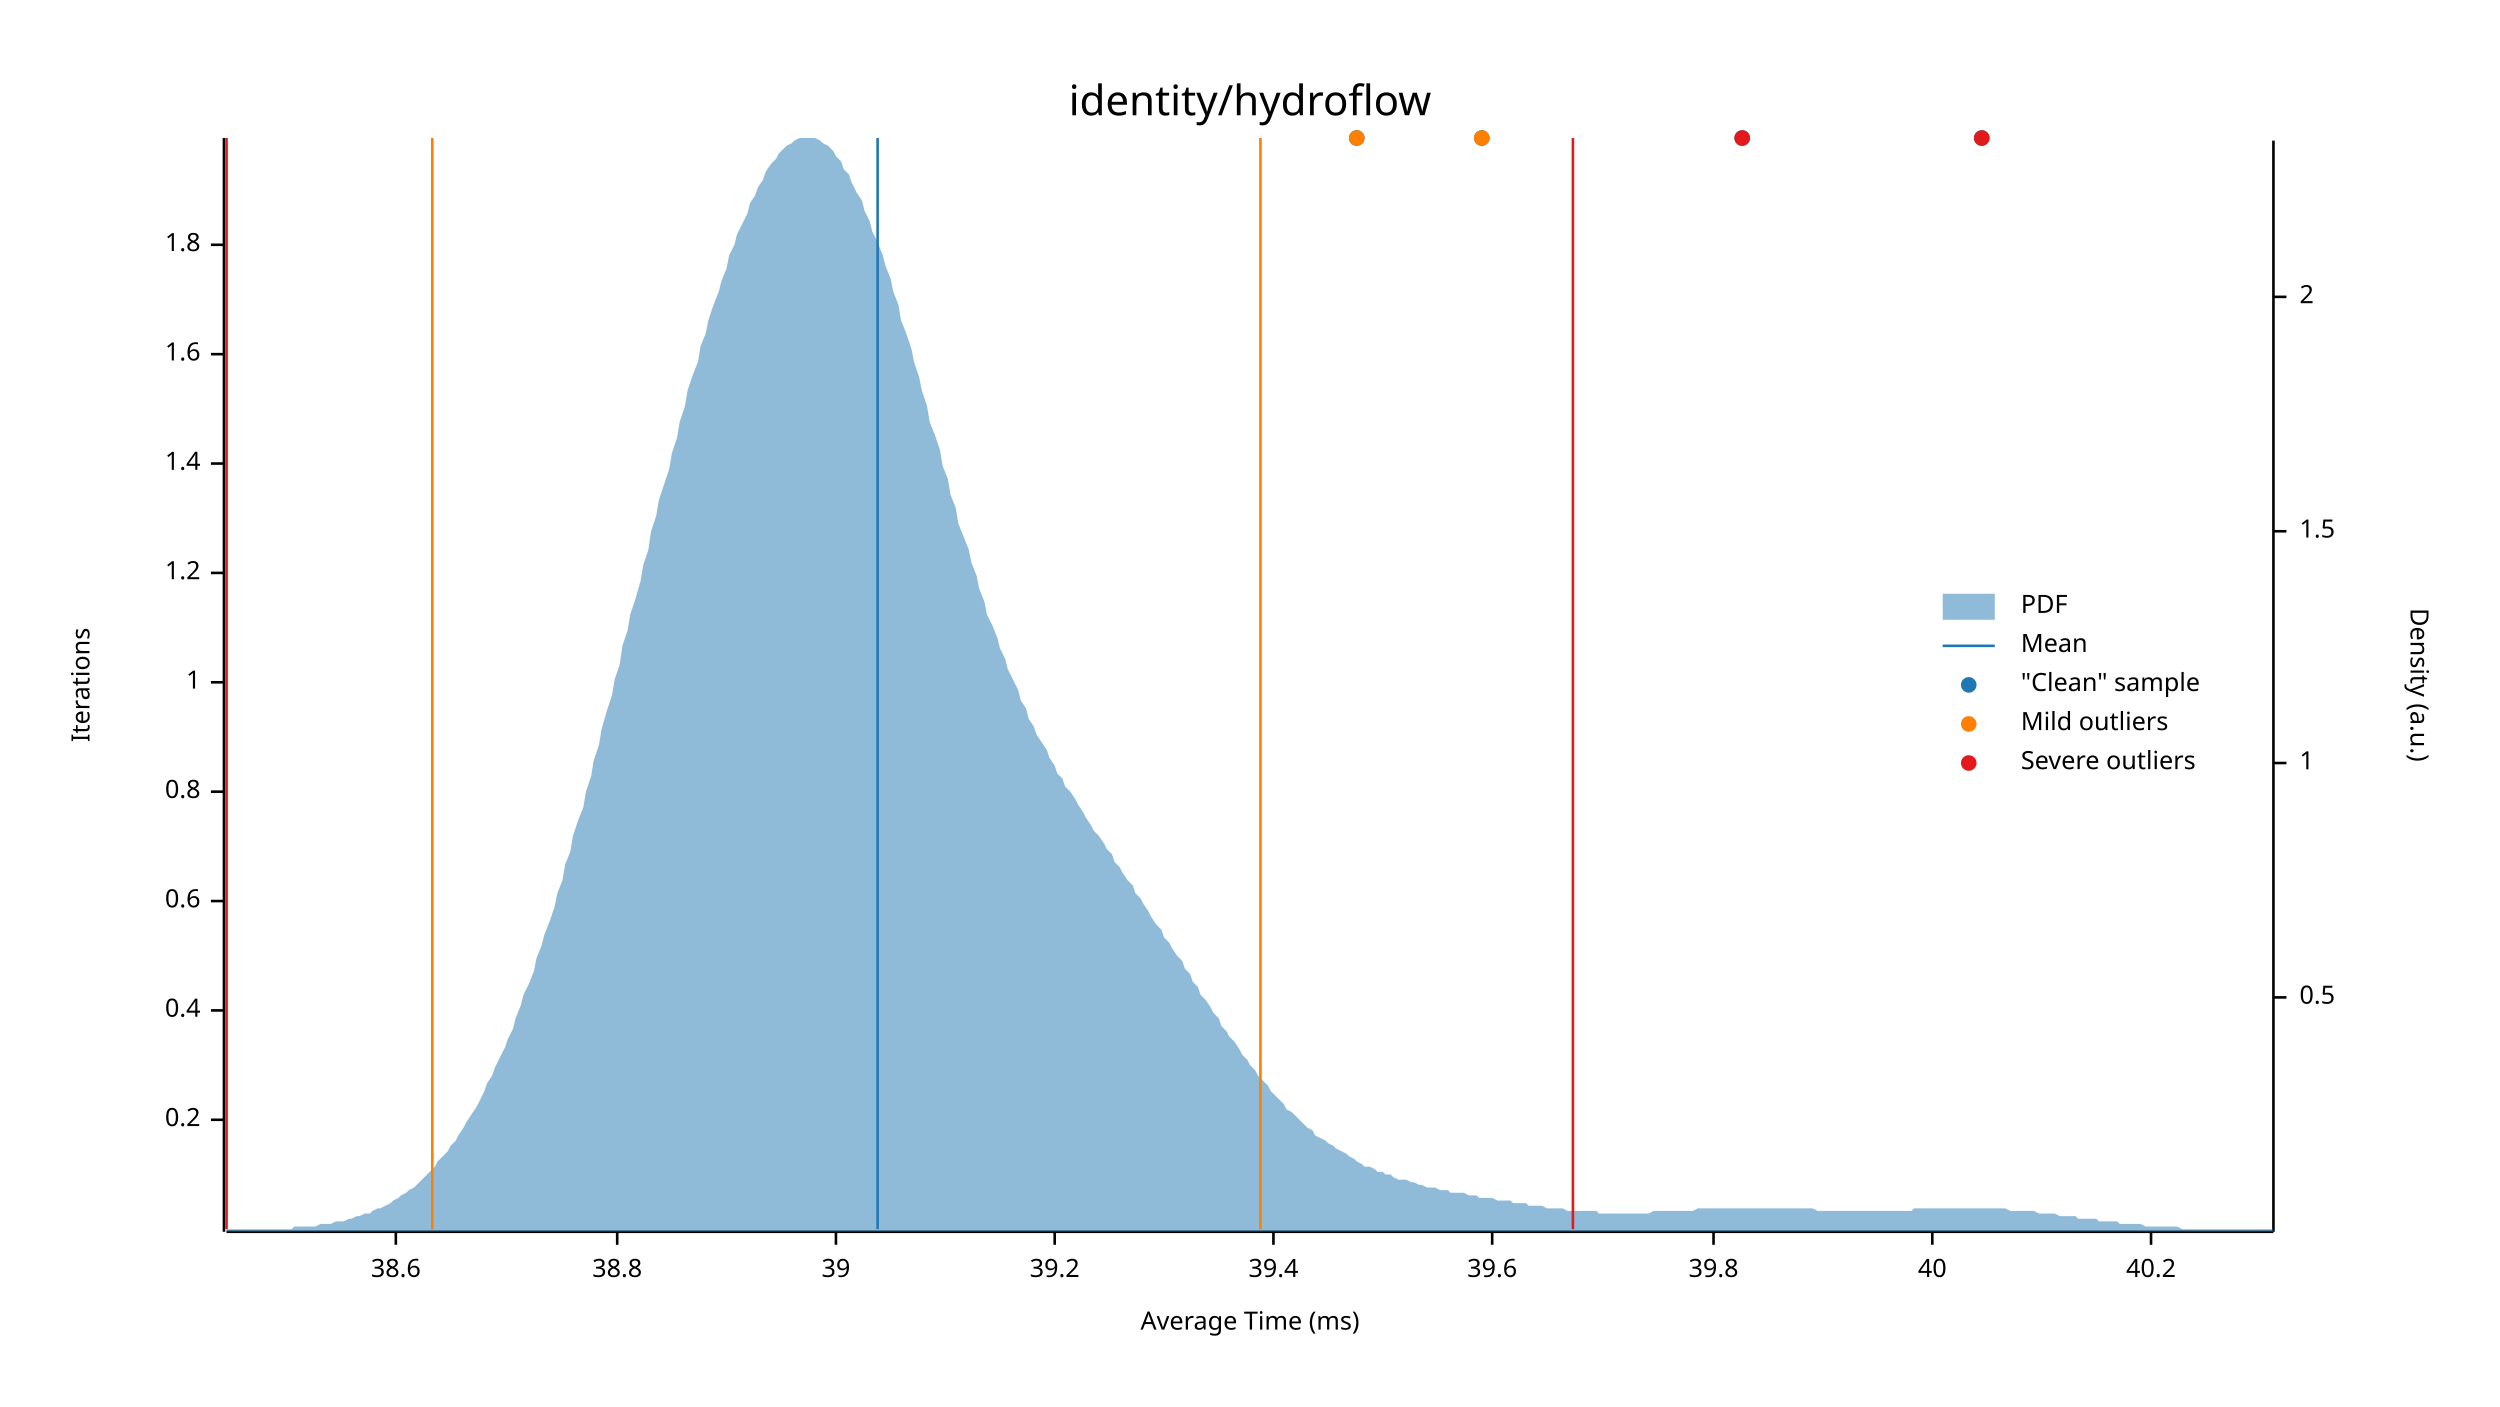
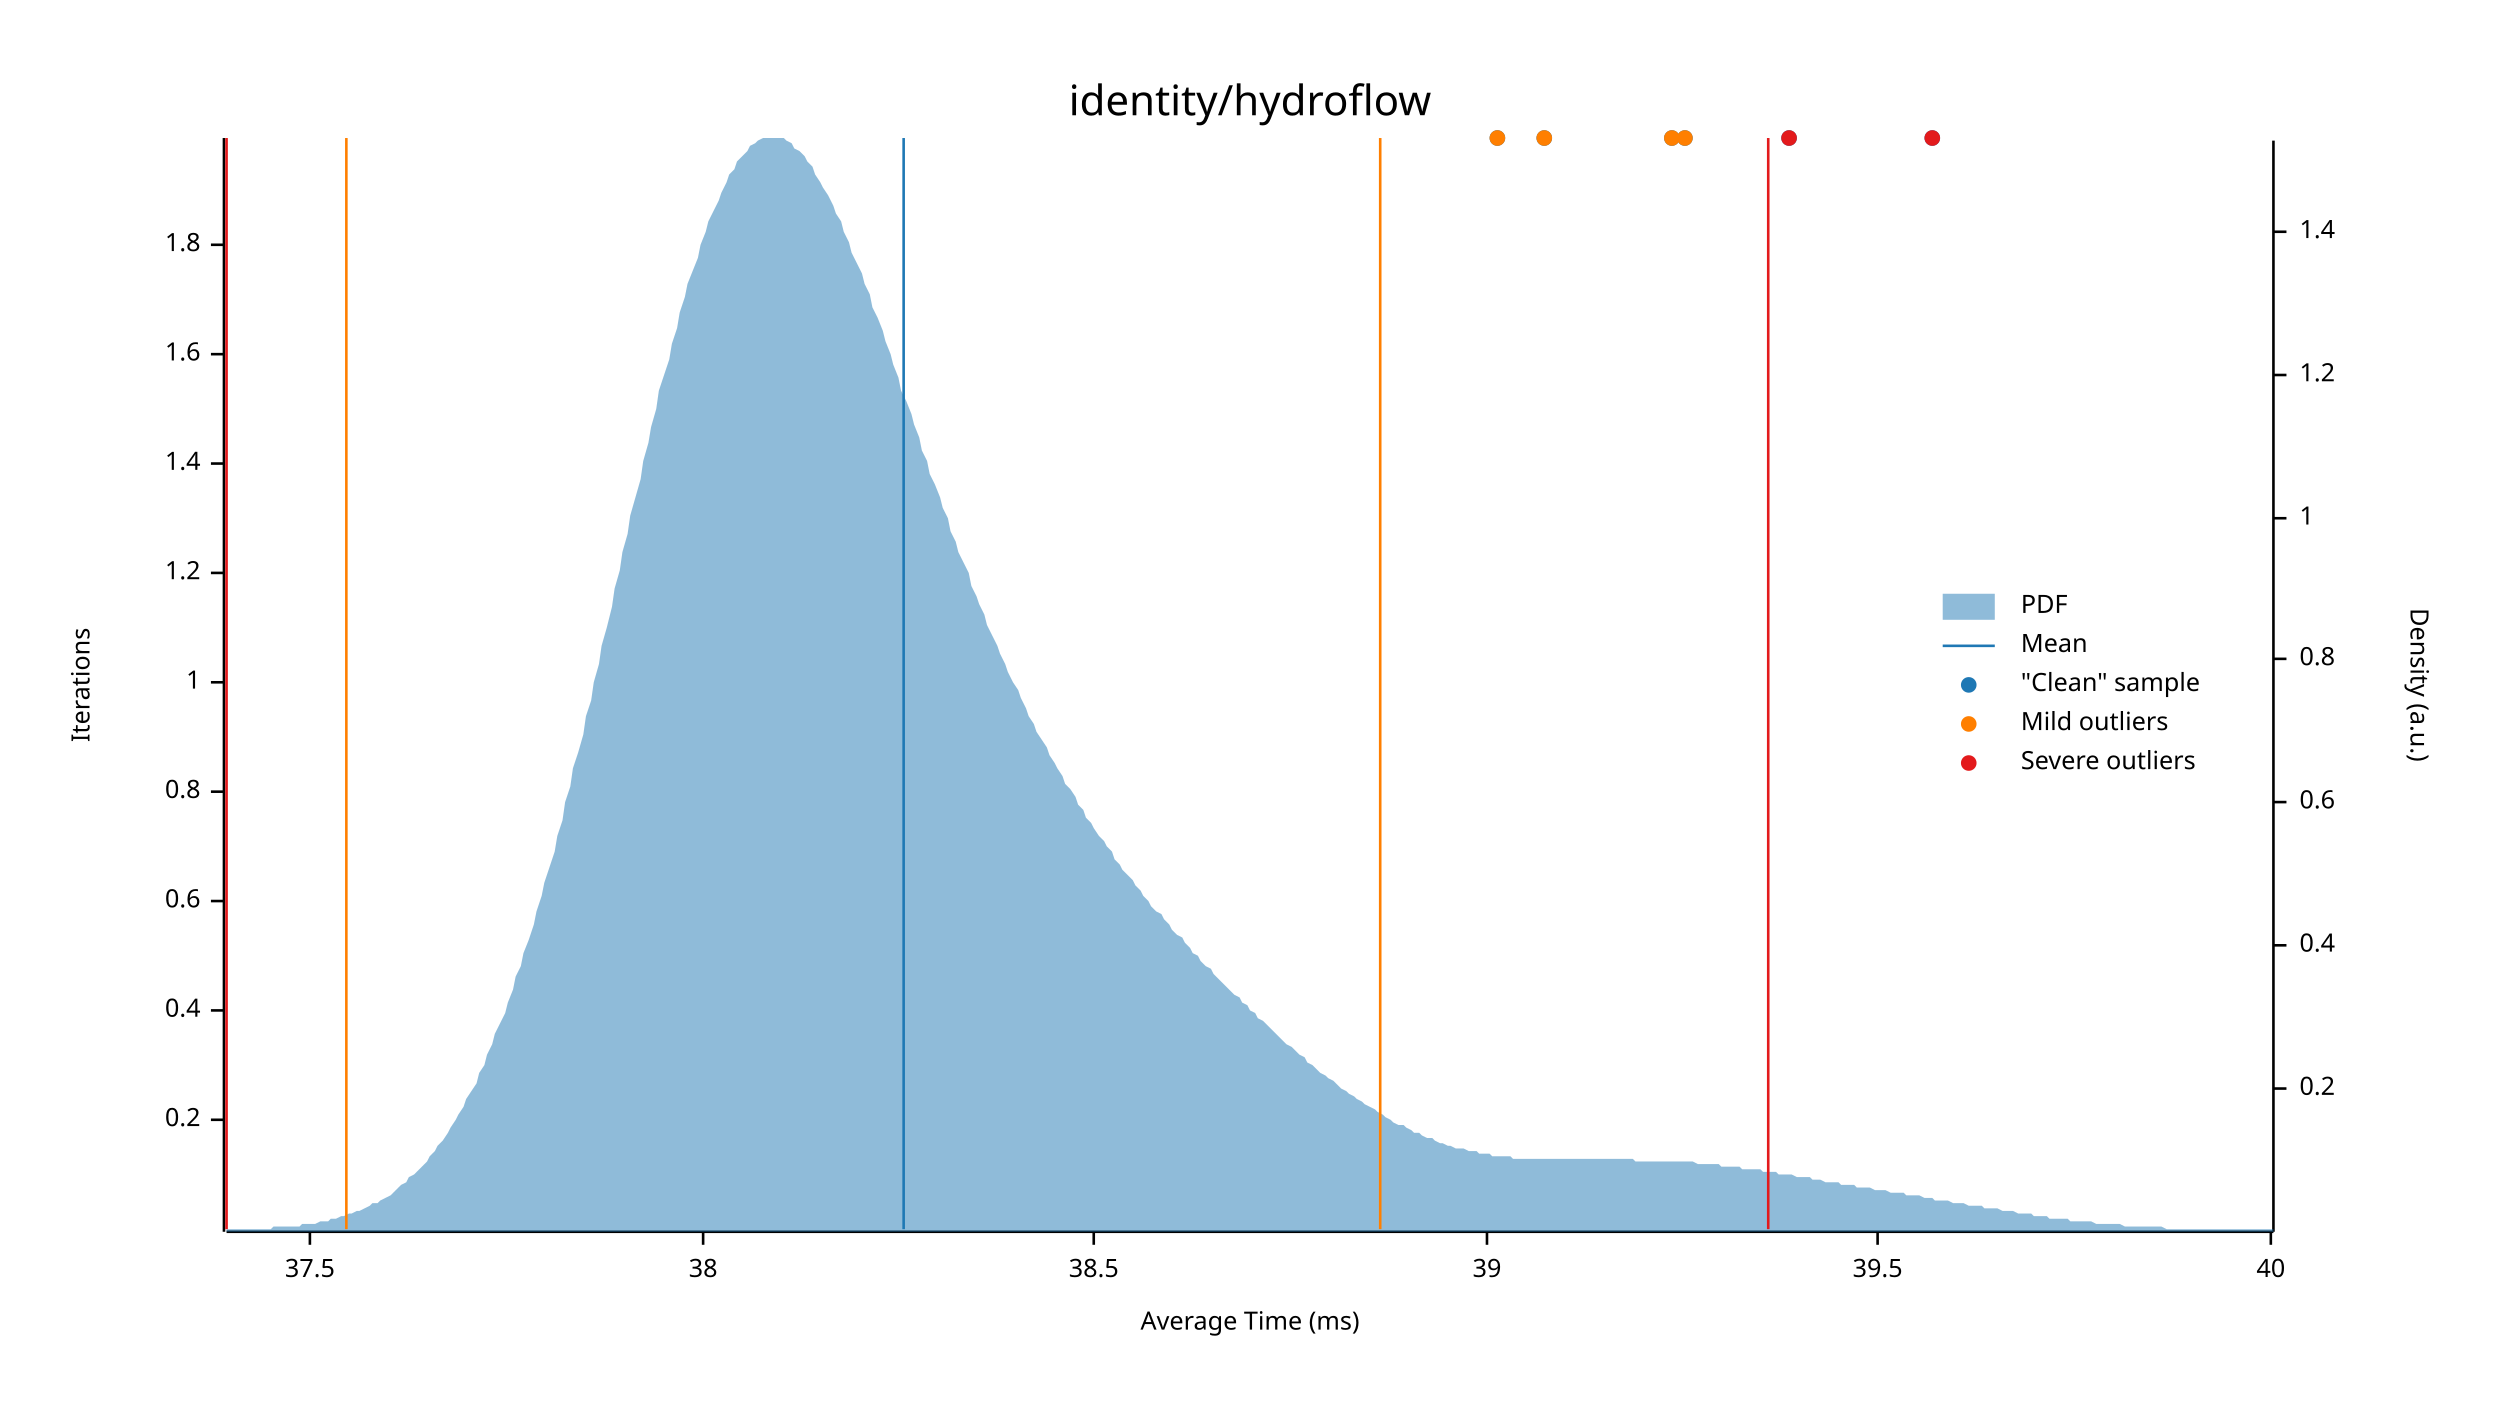
<svg xmlns="http://www.w3.org/2000/svg" width="960" height="540" viewBox="0 0 960 540">
  <text x="480" y="32" dy="0.76em" text-anchor="middle" font-family="sans-serif" font-size="16.129" opacity="1" fill="#000000">
identity/hydroflow
</text>
  <text x="27" y="263" dy="0.76em" text-anchor="middle" font-family="sans-serif" font-size="9.677" opacity="1" fill="#000000" transform="rotate(270, 27, 263)">
Iterations
</text>
  <text x="480" y="513" dy="-0.5ex" text-anchor="middle" font-family="sans-serif" font-size="9.677" opacity="1" fill="#000000">
Average Time (ms)
</text>
  <polyline fill="none" opacity="1" stroke="#000000" stroke-width="1" points="86,53 86,473 " />
  <text x="77" y="430" dy="0.5ex" text-anchor="end" font-family="sans-serif" font-size="9.677" opacity="1" fill="#000000">
0.2
</text>
  <polyline fill="none" opacity="1" stroke="#000000" stroke-width="1" points="81,430 86,430 " />
  <text x="77" y="388" dy="0.5ex" text-anchor="end" font-family="sans-serif" font-size="9.677" opacity="1" fill="#000000">
0.4
</text>
  <polyline fill="none" opacity="1" stroke="#000000" stroke-width="1" points="81,388 86,388 " />
  <text x="77" y="346" dy="0.5ex" text-anchor="end" font-family="sans-serif" font-size="9.677" opacity="1" fill="#000000">
0.6
</text>
  <polyline fill="none" opacity="1" stroke="#000000" stroke-width="1" points="81,346 86,346 " />
  <text x="77" y="304" dy="0.5ex" text-anchor="end" font-family="sans-serif" font-size="9.677" opacity="1" fill="#000000">
0.8
</text>
  <polyline fill="none" opacity="1" stroke="#000000" stroke-width="1" points="81,304 86,304 " />
  <text x="77" y="262" dy="0.5ex" text-anchor="end" font-family="sans-serif" font-size="9.677" opacity="1" fill="#000000">
1
</text>
  <polyline fill="none" opacity="1" stroke="#000000" stroke-width="1" points="81,262 86,262 " />
  <text x="77" y="220" dy="0.5ex" text-anchor="end" font-family="sans-serif" font-size="9.677" opacity="1" fill="#000000">
1.2
</text>
  <polyline fill="none" opacity="1" stroke="#000000" stroke-width="1" points="81,220 86,220 " />
  <text x="77" y="178" dy="0.5ex" text-anchor="end" font-family="sans-serif" font-size="9.677" opacity="1" fill="#000000">
1.4
</text>
  <polyline fill="none" opacity="1" stroke="#000000" stroke-width="1" points="81,178 86,178 " />
  <text x="77" y="136" dy="0.5ex" text-anchor="end" font-family="sans-serif" font-size="9.677" opacity="1" fill="#000000">
1.6
</text>
  <polyline fill="none" opacity="1" stroke="#000000" stroke-width="1" points="81,136 86,136 " />
  <text x="77" y="94" dy="0.5ex" text-anchor="end" font-family="sans-serif" font-size="9.677" opacity="1" fill="#000000">
1.8
</text>
  <polyline fill="none" opacity="1" stroke="#000000" stroke-width="1" points="81,94 86,94 " />
  <polyline fill="none" opacity="1" stroke="#000000" stroke-width="1" points="87,473 873,473 " />
-   <text x="152" y="483" dy="0.76em" text-anchor="middle" font-family="sans-serif" font-size="9.677" opacity="1" fill="#000000">
- 38.6
+   <text x="119" y="483" dy="0.76em" text-anchor="middle" font-family="sans-serif" font-size="9.677" opacity="1" fill="#000000">
+ 37.5
</text>
-   <polyline fill="none" opacity="1" stroke="#000000" stroke-width="1" points="152,473 152,478 " />
-   <text x="237" y="483" dy="0.76em" text-anchor="middle" font-family="sans-serif" font-size="9.677" opacity="1" fill="#000000">
- 38.8
+   <polyline fill="none" opacity="1" stroke="#000000" stroke-width="1" points="119,473 119,478 " />
+   <text x="270" y="483" dy="0.76em" text-anchor="middle" font-family="sans-serif" font-size="9.677" opacity="1" fill="#000000">
+ 38
</text>
-   <polyline fill="none" opacity="1" stroke="#000000" stroke-width="1" points="237,473 237,478 " />
-   <text x="321" y="483" dy="0.76em" text-anchor="middle" font-family="sans-serif" font-size="9.677" opacity="1" fill="#000000">
+   <polyline fill="none" opacity="1" stroke="#000000" stroke-width="1" points="270,473 270,478 " />
+   <text x="420" y="483" dy="0.76em" text-anchor="middle" font-family="sans-serif" font-size="9.677" opacity="1" fill="#000000">
+ 38.5
+ </text>
+   <polyline fill="none" opacity="1" stroke="#000000" stroke-width="1" points="420,473 420,478 " />
+   <text x="571" y="483" dy="0.76em" text-anchor="middle" font-family="sans-serif" font-size="9.677" opacity="1" fill="#000000">
39
</text>
-   <polyline fill="none" opacity="1" stroke="#000000" stroke-width="1" points="321,473 321,478 " />
-   <text x="405" y="483" dy="0.76em" text-anchor="middle" font-family="sans-serif" font-size="9.677" opacity="1" fill="#000000">
- 39.2
+   <polyline fill="none" opacity="1" stroke="#000000" stroke-width="1" points="571,473 571,478 " />
+   <text x="721" y="483" dy="0.76em" text-anchor="middle" font-family="sans-serif" font-size="9.677" opacity="1" fill="#000000">
+ 39.5
</text>
-   <polyline fill="none" opacity="1" stroke="#000000" stroke-width="1" points="405,473 405,478 " />
-   <text x="489" y="483" dy="0.76em" text-anchor="middle" font-family="sans-serif" font-size="9.677" opacity="1" fill="#000000">
- 39.4
- </text>
-   <polyline fill="none" opacity="1" stroke="#000000" stroke-width="1" points="489,473 489,478 " />
-   <text x="573" y="483" dy="0.76em" text-anchor="middle" font-family="sans-serif" font-size="9.677" opacity="1" fill="#000000">
- 39.6
- </text>
-   <polyline fill="none" opacity="1" stroke="#000000" stroke-width="1" points="573,473 573,478 " />
-   <text x="658" y="483" dy="0.76em" text-anchor="middle" font-family="sans-serif" font-size="9.677" opacity="1" fill="#000000">
- 39.8
- </text>
-   <polyline fill="none" opacity="1" stroke="#000000" stroke-width="1" points="658,473 658,478 " />
-   <text x="742" y="483" dy="0.76em" text-anchor="middle" font-family="sans-serif" font-size="9.677" opacity="1" fill="#000000">
+   <polyline fill="none" opacity="1" stroke="#000000" stroke-width="1" points="721,473 721,478 " />
+   <text x="872" y="483" dy="0.76em" text-anchor="middle" font-family="sans-serif" font-size="9.677" opacity="1" fill="#000000">
40
</text>
-   <polyline fill="none" opacity="1" stroke="#000000" stroke-width="1" points="742,473 742,478 " />
-   <text x="826" y="483" dy="0.76em" text-anchor="middle" font-family="sans-serif" font-size="9.677" opacity="1" fill="#000000">
- 40.2
- </text>
-   <polyline fill="none" opacity="1" stroke="#000000" stroke-width="1" points="826,473 826,478 " />
+   <polyline fill="none" opacity="1" stroke="#000000" stroke-width="1" points="872,473 872,478 " />
  <text x="933" y="263" dy="0.76em" text-anchor="middle" font-family="sans-serif" font-size="9.677" opacity="1" fill="#000000" transform="rotate(90, 933, 263)">
Density (a.u.)
</text>
  <polyline fill="none" opacity="1" stroke="#000000" stroke-width="1" points="873,54 873,473 " />
-   <text x="883" y="383" dy="0.5ex" text-anchor="start" font-family="sans-serif" font-size="9.677" opacity="1" fill="#000000">
- 0.5
+   <text x="883" y="418" dy="0.5ex" text-anchor="start" font-family="sans-serif" font-size="9.677" opacity="1" fill="#000000">
+ 0.2
</text>
-   <polyline fill="none" opacity="1" stroke="#000000" stroke-width="1" points="873,383 878,383 " />
-   <text x="883" y="293" dy="0.5ex" text-anchor="start" font-family="sans-serif" font-size="9.677" opacity="1" fill="#000000">
+   <polyline fill="none" opacity="1" stroke="#000000" stroke-width="1" points="873,418 878,418 " />
+   <text x="883" y="363" dy="0.5ex" text-anchor="start" font-family="sans-serif" font-size="9.677" opacity="1" fill="#000000">
+ 0.4
+ </text>
+   <polyline fill="none" opacity="1" stroke="#000000" stroke-width="1" points="873,363 878,363 " />
+   <text x="883" y="308" dy="0.5ex" text-anchor="start" font-family="sans-serif" font-size="9.677" opacity="1" fill="#000000">
+ 0.6
+ </text>
+   <polyline fill="none" opacity="1" stroke="#000000" stroke-width="1" points="873,308 878,308 " />
+   <text x="883" y="253" dy="0.5ex" text-anchor="start" font-family="sans-serif" font-size="9.677" opacity="1" fill="#000000">
+ 0.8
+ </text>
+   <polyline fill="none" opacity="1" stroke="#000000" stroke-width="1" points="873,253 878,253 " />
+   <text x="883" y="199" dy="0.5ex" text-anchor="start" font-family="sans-serif" font-size="9.677" opacity="1" fill="#000000">
1
</text>
-   <polyline fill="none" opacity="1" stroke="#000000" stroke-width="1" points="873,293 878,293 " />
-   <text x="883" y="204" dy="0.5ex" text-anchor="start" font-family="sans-serif" font-size="9.677" opacity="1" fill="#000000">
- 1.5
+   <polyline fill="none" opacity="1" stroke="#000000" stroke-width="1" points="873,199 878,199 " />
+   <text x="883" y="144" dy="0.5ex" text-anchor="start" font-family="sans-serif" font-size="9.677" opacity="1" fill="#000000">
+ 1.2
</text>
-   <polyline fill="none" opacity="1" stroke="#000000" stroke-width="1" points="873,204 878,204 " />
-   <text x="883" y="114" dy="0.5ex" text-anchor="start" font-family="sans-serif" font-size="9.677" opacity="1" fill="#000000">
- 2
+   <polyline fill="none" opacity="1" stroke="#000000" stroke-width="1" points="873,144 878,144 " />
+   <text x="883" y="89" dy="0.5ex" text-anchor="start" font-family="sans-serif" font-size="9.677" opacity="1" fill="#000000">
+ 1.4
</text>
-   <polyline fill="none" opacity="1" stroke="#000000" stroke-width="1" points="873,114 878,114 " />
-   <polygon opacity="0.5" fill="#1F78B4" points="87,472 88,472 90,472 91,472 93,472 94,472 96,472 98,472 99,472 101,472 102,472 104,472 105,472 107,472 109,472 110,472 112,472 113,471 115,471 116,471 118,471 120,471 121,471 123,470 124,470 126,470 127,470 129,469 131,469 132,469 134,468 135,468 137,467 138,467 140,466 142,466 143,465 145,464 146,464 148,463 150,462 151,461 153,460 154,459 156,458 157,457 159,456 161,454 162,453 164,451 165,450 167,448 168,446 170,444 172,442 173,440 175,438 176,436 178,433 179,431 181,428 183,425 184,423 186,419 187,416 189,413 190,410 192,406 194,402 195,399 197,395 198,391 200,386 201,382 203,378 205,373 206,368 208,363 209,359 211,354 213,348 214,343 216,338 217,332 219,327 220,321 222,315 224,310 225,304 227,298 228,292 230,286 231,280 233,273 235,267 236,261 238,255 239,248 241,242 242,236 244,230 246,223 247,217 249,211 250,204 252,198 253,192 255,186 257,180 258,174 260,168 261,162 263,156 264,150 266,144 268,139 269,133 271,128 272,123 274,117 276,112 277,108 279,103 280,98 282,94 283,90 285,86 287,82 288,78 290,75 291,72 293,69 294,66 296,63 298,61 299,59 301,57 302,56 304,55 305,54 307,53 309,53 310,53 312,53 313,53 315,54 316,55 318,56 320,58 321,60 323,62 324,65 326,67 327,70 329,74 331,77 332,81 334,85 335,89 337,93 339,98 340,102 342,107 343,112 345,117 346,123 348,128 350,134 351,139 353,145 354,150 356,156 357,162 359,167 361,173 362,179 364,184 365,190 367,195 368,201 370,206 372,211 373,216 375,221 376,226 378,231 379,236 381,240 383,245 384,249 386,253 387,257 389,261 391,265 392,269 394,272 395,276 397,279 398,282 400,285 402,288 403,291 405,294 406,297 408,299 409,302 411,304 413,307 414,309 416,312 417,314 419,317 420,319 422,321 424,324 425,326 427,328 428,331 430,333 431,335 433,338 435,340 436,343 438,345 439,347 441,350 442,352 444,355 446,357 447,360 449,362 450,364 452,367 454,369 455,372 457,374 458,377 460,379 461,382 463,384 465,387 466,389 468,391 469,394 471,396 472,398 474,400 476,403 477,405 479,407 480,409 482,411 483,413 485,415 487,417 488,419 490,421 491,422 493,424 494,426 496,427 498,429 499,430 501,432 502,433 504,434 505,436 507,437 509,438 510,439 512,440 513,441 515,442 517,443 518,444 520,445 521,446 523,447 524,448 526,448 528,449 529,450 531,450 532,451 534,451 535,452 537,453 539,453 540,453 542,454 543,454 545,455 546,455 548,456 550,456 551,456 553,457 554,457 556,457 557,458 559,458 561,458 562,458 564,459 565,459 567,459 568,460 570,460 572,460 573,460 575,461 576,461 578,461 580,461 581,462 583,462 584,462 586,462 587,463 589,463 591,463 592,463 594,464 595,464 597,464 598,464 600,464 602,465 603,465 605,465 606,465 608,465 609,465 611,465 613,465 614,466 616,466 617,466 619,466 620,466 622,466 624,466 625,466 627,466 628,466 630,466 632,466 633,466 635,465 636,465 638,465 639,465 641,465 643,465 644,465 646,465 647,465 649,465 650,465 652,464 654,464 655,464 657,464 658,464 660,464 661,464 663,464 665,464 666,464 668,464 669,464 671,464 672,464 674,464 676,464 677,464 679,464 680,464 682,464 683,464 685,464 687,464 688,464 690,464 691,464 693,464 695,464 696,464 698,465 699,465 701,465 702,465 704,465 706,465 707,465 709,465 710,465 712,465 713,465 715,465 717,465 718,465 720,465 721,465 723,465 724,465 726,465 728,465 729,465 731,465 732,465 734,465 735,464 737,464 739,464 740,464 742,464 743,464 745,464 746,464 748,464 750,464 751,464 753,464 754,464 756,464 758,464 759,464 761,464 762,464 764,464 765,464 767,464 769,464 770,464 772,465 773,465 775,465 776,465 778,465 780,465 781,465 783,466 784,466 786,466 787,466 789,466 791,467 792,467 794,467 795,467 797,467 798,468 800,468 802,468 803,468 805,468 806,469 808,469 809,469 811,469 813,469 814,470 816,470 817,470 819,470 821,470 822,470 824,471 825,471 827,471 828,471 830,471 832,471 833,471 835,471 836,471 838,472 839,472 841,472 843,472 844,472 846,472 847,472 849,472 850,472 852,472 854,472 855,472 857,472 858,472 860,472 861,472 863,472 865,472 866,472 868,472 869,472 871,472 873,472 873,473 87,473 " />
-   <polyline fill="none" opacity="1" stroke="#1F78B4" stroke-width="1" points="337,472 337,53 " />
-   <polyline fill="none" opacity="1" stroke="#FF7F00" stroke-width="1" points="166,472 166,53 " />
-   <polyline fill="none" opacity="1" stroke="#FF7F00" stroke-width="1" points="484,472 484,53 " />
+   <polyline fill="none" opacity="1" stroke="#000000" stroke-width="1" points="873,89 878,89 " />
+   <polygon opacity="0.5" fill="#1F78B4" points="87,472 88,472 90,472 91,472 93,472 94,472 96,472 98,472 99,472 101,472 102,472 104,472 105,471 107,471 109,471 110,471 112,471 113,471 115,471 116,470 118,470 120,470 121,470 123,469 124,469 126,469 127,468 129,468 131,467 132,467 134,466 135,466 137,465 138,465 140,464 142,463 143,462 145,462 146,461 148,460 150,459 151,458 153,456 154,455 156,454 157,452 159,451 161,449 162,448 164,446 165,444 167,442 168,440 170,438 172,435 173,433 175,430 176,428 178,425 179,422 181,419 183,416 184,412 186,409 187,405 189,401 190,397 192,393 194,389 195,385 197,380 198,375 200,371 201,366 203,361 205,355 206,350 208,344 209,339 211,333 213,327 214,321 216,315 217,308 219,302 220,295 222,289 224,282 225,275 227,269 228,262 230,255 231,248 233,241 235,233 236,226 238,219 239,212 241,205 242,198 244,191 246,184 247,177 249,170 250,164 252,157 253,150 255,144 257,138 258,132 260,126 261,120 263,114 264,109 266,104 268,99 269,94 271,89 272,85 274,81 276,77 277,74 279,70 280,67 282,65 283,62 285,60 287,58 288,56 290,55 291,54 293,53 294,53 296,53 298,53 299,53 301,53 302,54 304,55 305,57 307,58 309,60 310,62 312,64 313,67 315,70 316,72 318,75 320,79 321,82 323,85 324,89 326,93 327,97 329,101 331,105 332,109 334,113 335,118 337,122 339,127 340,131 342,136 343,140 345,145 346,150 348,154 350,159 351,163 353,168 354,173 356,177 357,182 359,186 361,191 362,195 364,199 365,204 367,208 368,212 370,216 372,220 373,225 375,229 376,232 378,236 379,240 381,244 383,248 384,251 386,255 387,258 389,262 391,265 392,268 394,272 395,275 397,278 398,281 400,284 402,287 403,290 405,293 406,295 408,298 409,301 411,303 413,306 414,309 416,311 417,314 419,316 420,318 422,321 424,323 425,325 427,327 428,330 430,332 431,334 433,336 435,338 436,340 438,342 439,344 441,346 442,348 444,350 446,351 447,353 449,355 450,357 452,359 454,360 455,362 457,364 458,366 460,367 461,369 463,371 465,372 466,374 468,376 469,377 471,379 472,380 474,382 476,383 477,385 479,386 480,388 482,389 483,391 485,392 487,394 488,395 490,397 491,398 493,400 494,401 496,402 498,404 499,405 501,406 502,408 504,409 505,410 507,412 509,413 510,414 512,415 513,416 515,418 517,419 518,420 520,421 521,422 523,423 524,424 526,425 528,426 529,427 531,428 532,429 534,430 535,431 537,432 539,432 540,433 542,434 543,435 545,435 546,436 548,437 550,437 551,438 553,439 554,439 556,440 557,440 559,441 561,441 562,441 564,442 565,442 567,442 568,443 570,443 572,443 573,444 575,444 576,444 578,444 580,444 581,445 583,445 584,445 586,445 587,445 589,445 591,445 592,445 594,445 595,445 597,445 598,445 600,445 602,445 603,445 605,445 606,445 608,445 609,445 611,445 613,445 614,445 616,445 617,445 619,445 620,445 622,445 624,445 625,445 627,445 628,446 630,446 632,446 633,446 635,446 636,446 638,446 639,446 641,446 643,446 644,446 646,446 647,446 649,446 650,446 652,447 654,447 655,447 657,447 658,447 660,447 661,448 663,448 665,448 666,448 668,448 669,449 671,449 672,449 674,449 676,449 677,450 679,450 680,450 682,450 683,451 685,451 687,451 688,451 690,452 691,452 693,452 695,452 696,453 698,453 699,453 701,454 702,454 704,454 706,454 707,455 709,455 710,455 712,455 713,456 715,456 717,456 718,456 720,457 721,457 723,457 724,457 726,458 728,458 729,458 731,458 732,459 734,459 735,459 737,459 739,460 740,460 742,460 743,461 745,461 746,461 748,461 750,462 751,462 753,462 754,462 756,463 758,463 759,463 761,463 762,464 764,464 765,464 767,464 769,465 770,465 772,465 773,465 775,466 776,466 778,466 780,466 781,467 783,467 784,467 786,467 787,468 789,468 791,468 792,468 794,468 795,469 797,469 798,469 800,469 802,469 803,469 805,470 806,470 808,470 809,470 811,470 813,470 814,470 816,471 817,471 819,471 821,471 822,471 824,471 825,471 827,471 828,471 830,471 832,472 833,472 835,472 836,472 838,472 839,472 841,472 843,472 844,472 846,472 847,472 849,472 850,472 852,472 854,472 855,472 857,472 858,472 860,472 861,472 863,472 865,472 866,472 868,472 869,472 871,472 873,472 873,473 87,473 " />
+   <polyline fill="none" opacity="1" stroke="#1F78B4" stroke-width="1" points="347,472 347,53 " />
+   <polyline fill="none" opacity="1" stroke="#FF7F00" stroke-width="1" points="133,472 133,53 " />
+   <polyline fill="none" opacity="1" stroke="#FF7F00" stroke-width="1" points="530,472 530,53 " />
  <polyline fill="none" opacity="1" stroke="#E31A1C" stroke-width="1" points="87,472 87,53 " />
-   <polyline fill="none" opacity="1" stroke="#E31A1C" stroke-width="1" points="604,472 604,53 " />
-   <circle cx="569" cy="53" r="3" opacity="1" fill="#1F78B4" stroke="none" stroke-width="1" />
-   <circle cx="521" cy="53" r="3" opacity="1" fill="#1F78B4" stroke="none" stroke-width="1" />
-   <circle cx="669" cy="53" r="3" opacity="1" fill="#1F78B4" stroke="none" stroke-width="1" />
-   <circle cx="761" cy="53" r="3" opacity="1" fill="#1F78B4" stroke="none" stroke-width="1" />
-   <circle cx="569" cy="53" r="3" opacity="1" fill="#FF7F00" stroke="none" stroke-width="1" />
-   <circle cx="521" cy="53" r="3" opacity="1" fill="#FF7F00" stroke="none" stroke-width="1" />
-   <circle cx="669" cy="53" r="3" opacity="1" fill="#E31A1C" stroke="none" stroke-width="1" />
-   <circle cx="761" cy="53" r="3" opacity="1" fill="#E31A1C" stroke="none" stroke-width="1" />
+   <polyline fill="none" opacity="1" stroke="#E31A1C" stroke-width="1" points="679,472 679,53 " />
+   <circle cx="575" cy="53" r="3" opacity="1" fill="#1F78B4" stroke="none" stroke-width="1" />
+   <circle cx="647" cy="53" r="3" opacity="1" fill="#1F78B4" stroke="none" stroke-width="1" />
+   <circle cx="687" cy="53" r="3" opacity="1" fill="#1F78B4" stroke="none" stroke-width="1" />
+   <circle cx="742" cy="53" r="3" opacity="1" fill="#1F78B4" stroke="none" stroke-width="1" />
+   <circle cx="593" cy="53" r="3" opacity="1" fill="#1F78B4" stroke="none" stroke-width="1" />
+   <circle cx="642" cy="53" r="3" opacity="1" fill="#1F78B4" stroke="none" stroke-width="1" />
+   <circle cx="575" cy="53" r="3" opacity="1" fill="#FF7F00" stroke="none" stroke-width="1" />
+   <circle cx="647" cy="53" r="3" opacity="1" fill="#FF7F00" stroke="none" stroke-width="1" />
+   <circle cx="593" cy="53" r="3" opacity="1" fill="#FF7F00" stroke="none" stroke-width="1" />
+   <circle cx="642" cy="53" r="3" opacity="1" fill="#FF7F00" stroke="none" stroke-width="1" />
+   <circle cx="687" cy="53" r="3" opacity="1" fill="#E31A1C" stroke="none" stroke-width="1" />
+   <circle cx="742" cy="53" r="3" opacity="1" fill="#E31A1C" stroke="none" stroke-width="1" />
  <text x="776" y="228" dy="0.76em" text-anchor="start" font-family="sans-serif" font-size="9.677" opacity="1" fill="#000000">
PDF
</text>
  <text x="776" y="243" dy="0.76em" text-anchor="start" font-family="sans-serif" font-size="9.677" opacity="1" fill="#000000">
Mean
</text>
  <text x="776" y="258" dy="0.76em" text-anchor="start" font-family="sans-serif" font-size="9.677" opacity="1" fill="#000000">
"Clean" sample
</text>
  <text x="776" y="273" dy="0.76em" text-anchor="start" font-family="sans-serif" font-size="9.677" opacity="1" fill="#000000">
Mild outliers
</text>
  <text x="776" y="288" dy="0.76em" text-anchor="start" font-family="sans-serif" font-size="9.677" opacity="1" fill="#000000">
Severe outliers
</text>
  <rect x="746" y="228" width="20" height="10" opacity="0.5" fill="#1F78B4" stroke="none" />
  <polyline fill="none" opacity="1" stroke="#1F78B4" stroke-width="1" points="746,248 766,248 " />
  <circle cx="756" cy="263" r="3" opacity="1" fill="#1F78B4" stroke="none" stroke-width="1" />
  <circle cx="756" cy="278" r="3" opacity="1" fill="#FF7F00" stroke="none" stroke-width="1" />
  <circle cx="756" cy="293" r="3" opacity="1" fill="#E31A1C" stroke="none" stroke-width="1" />
</svg>
